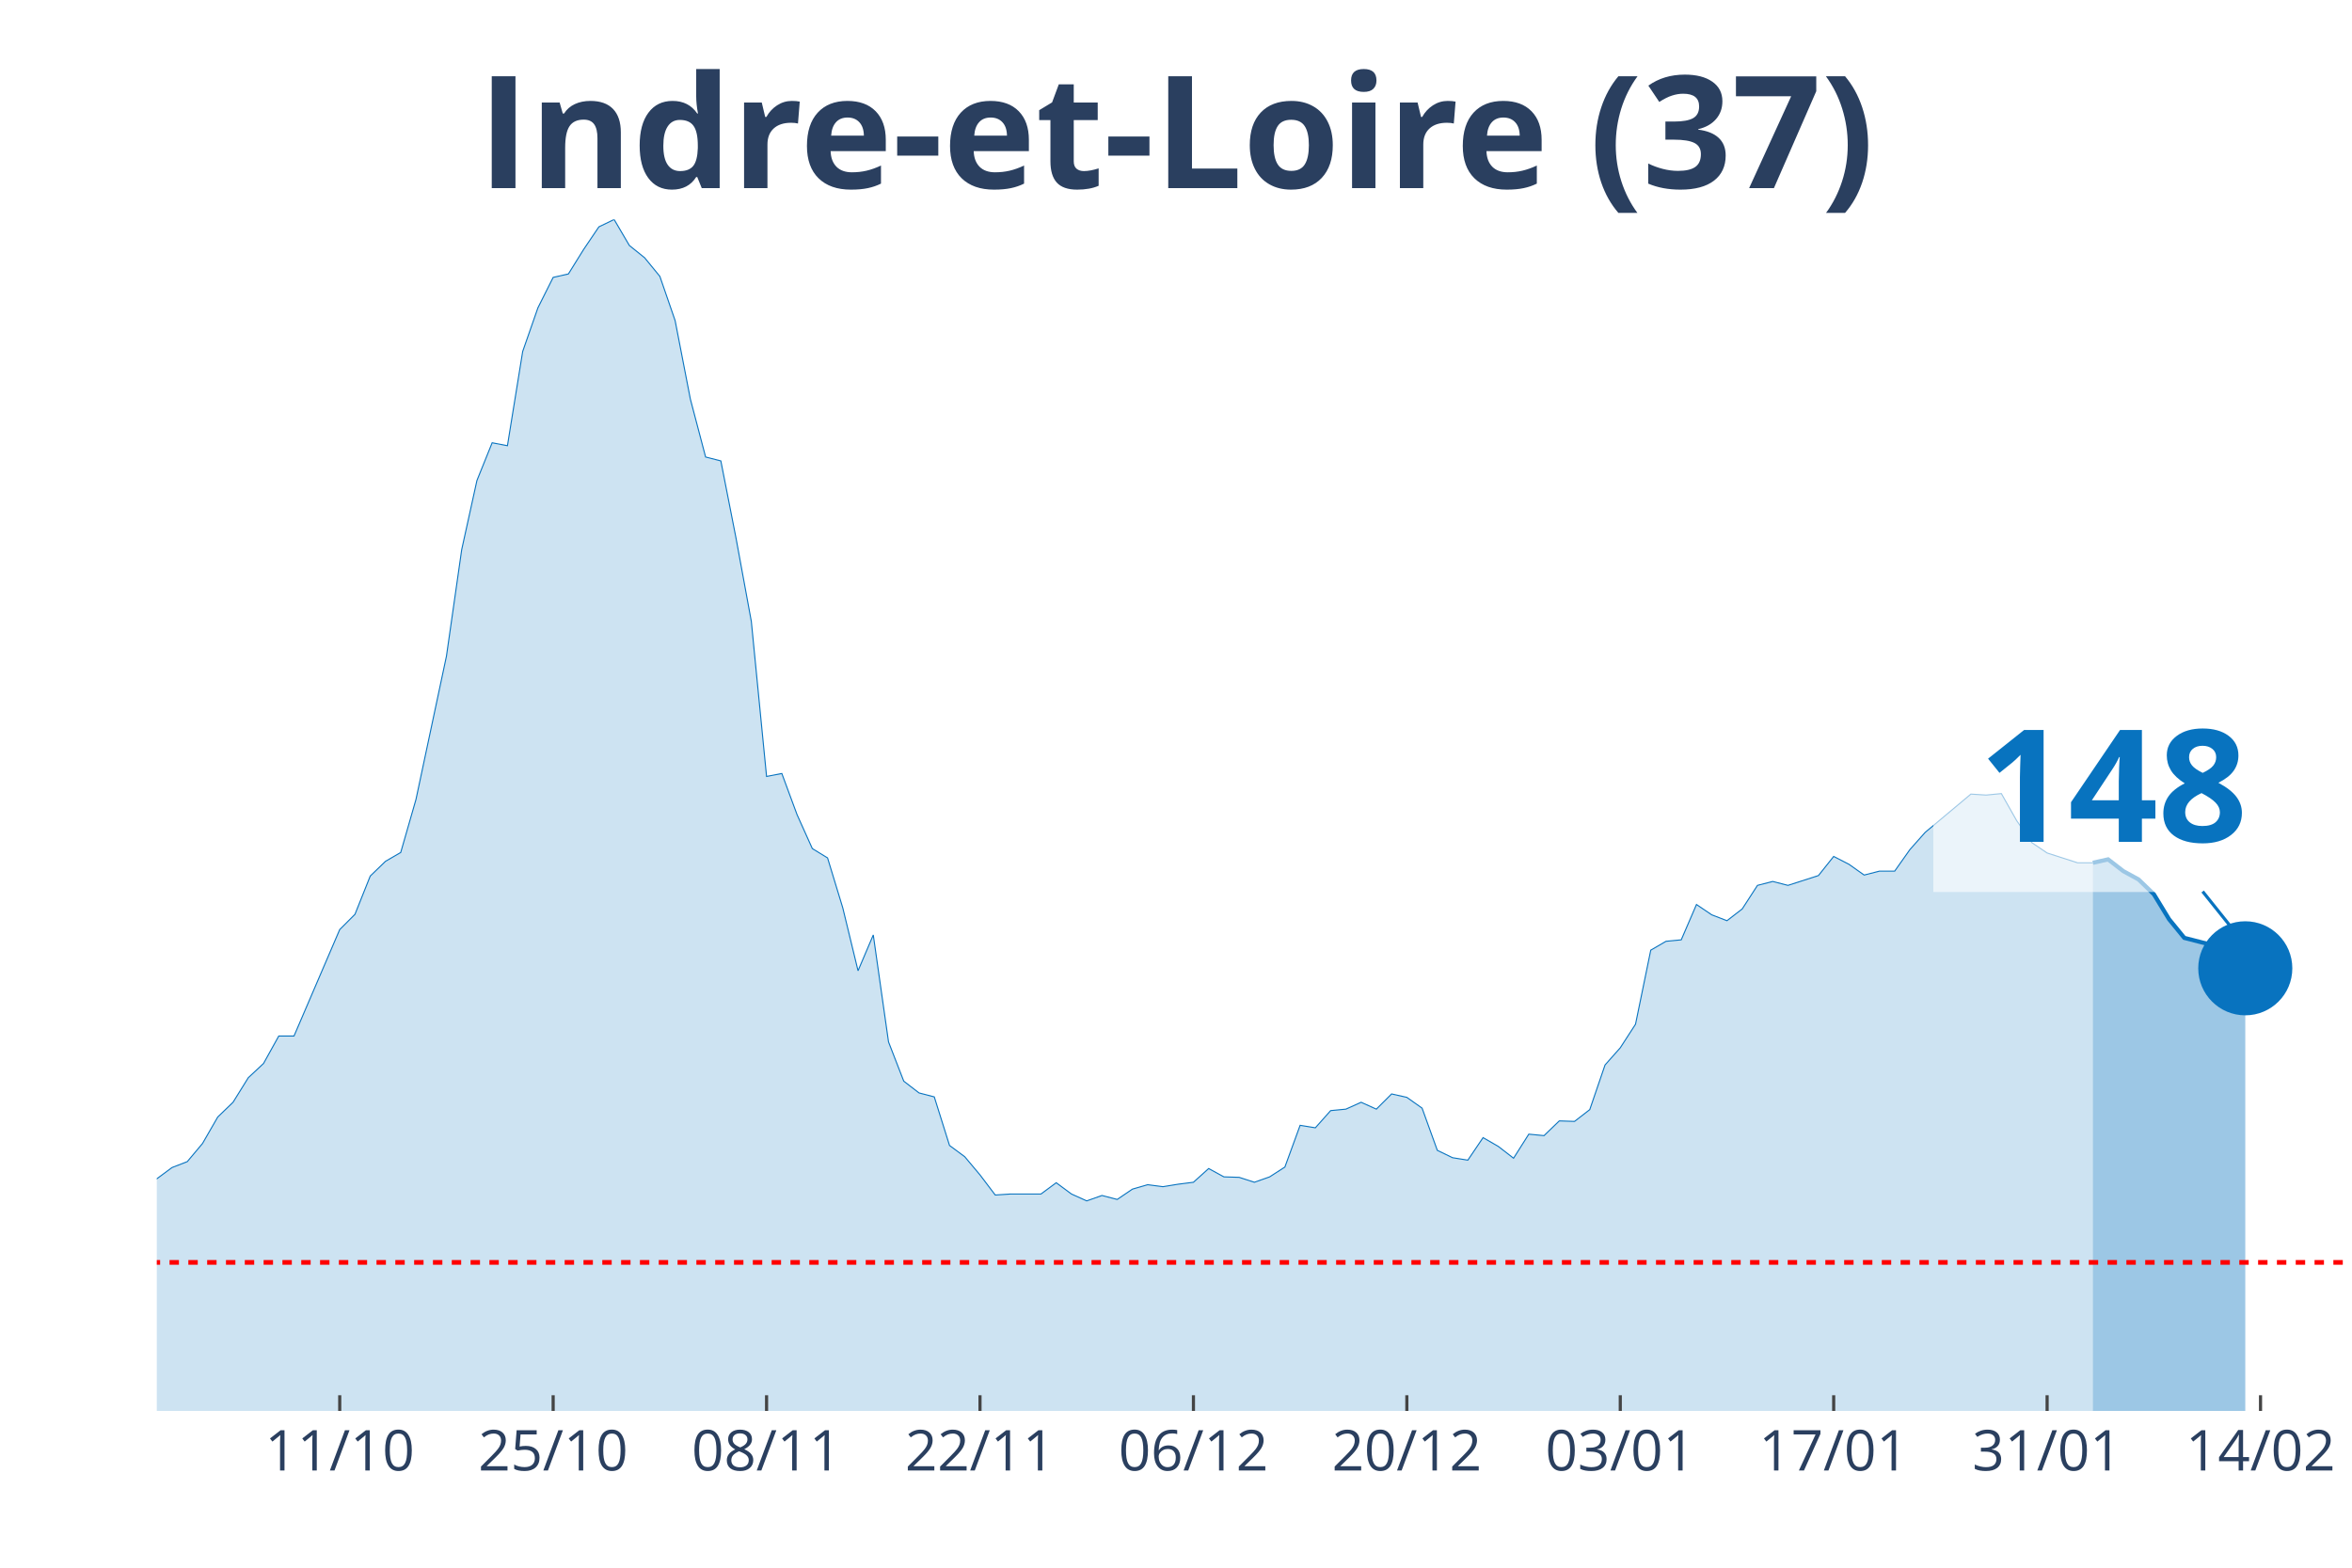
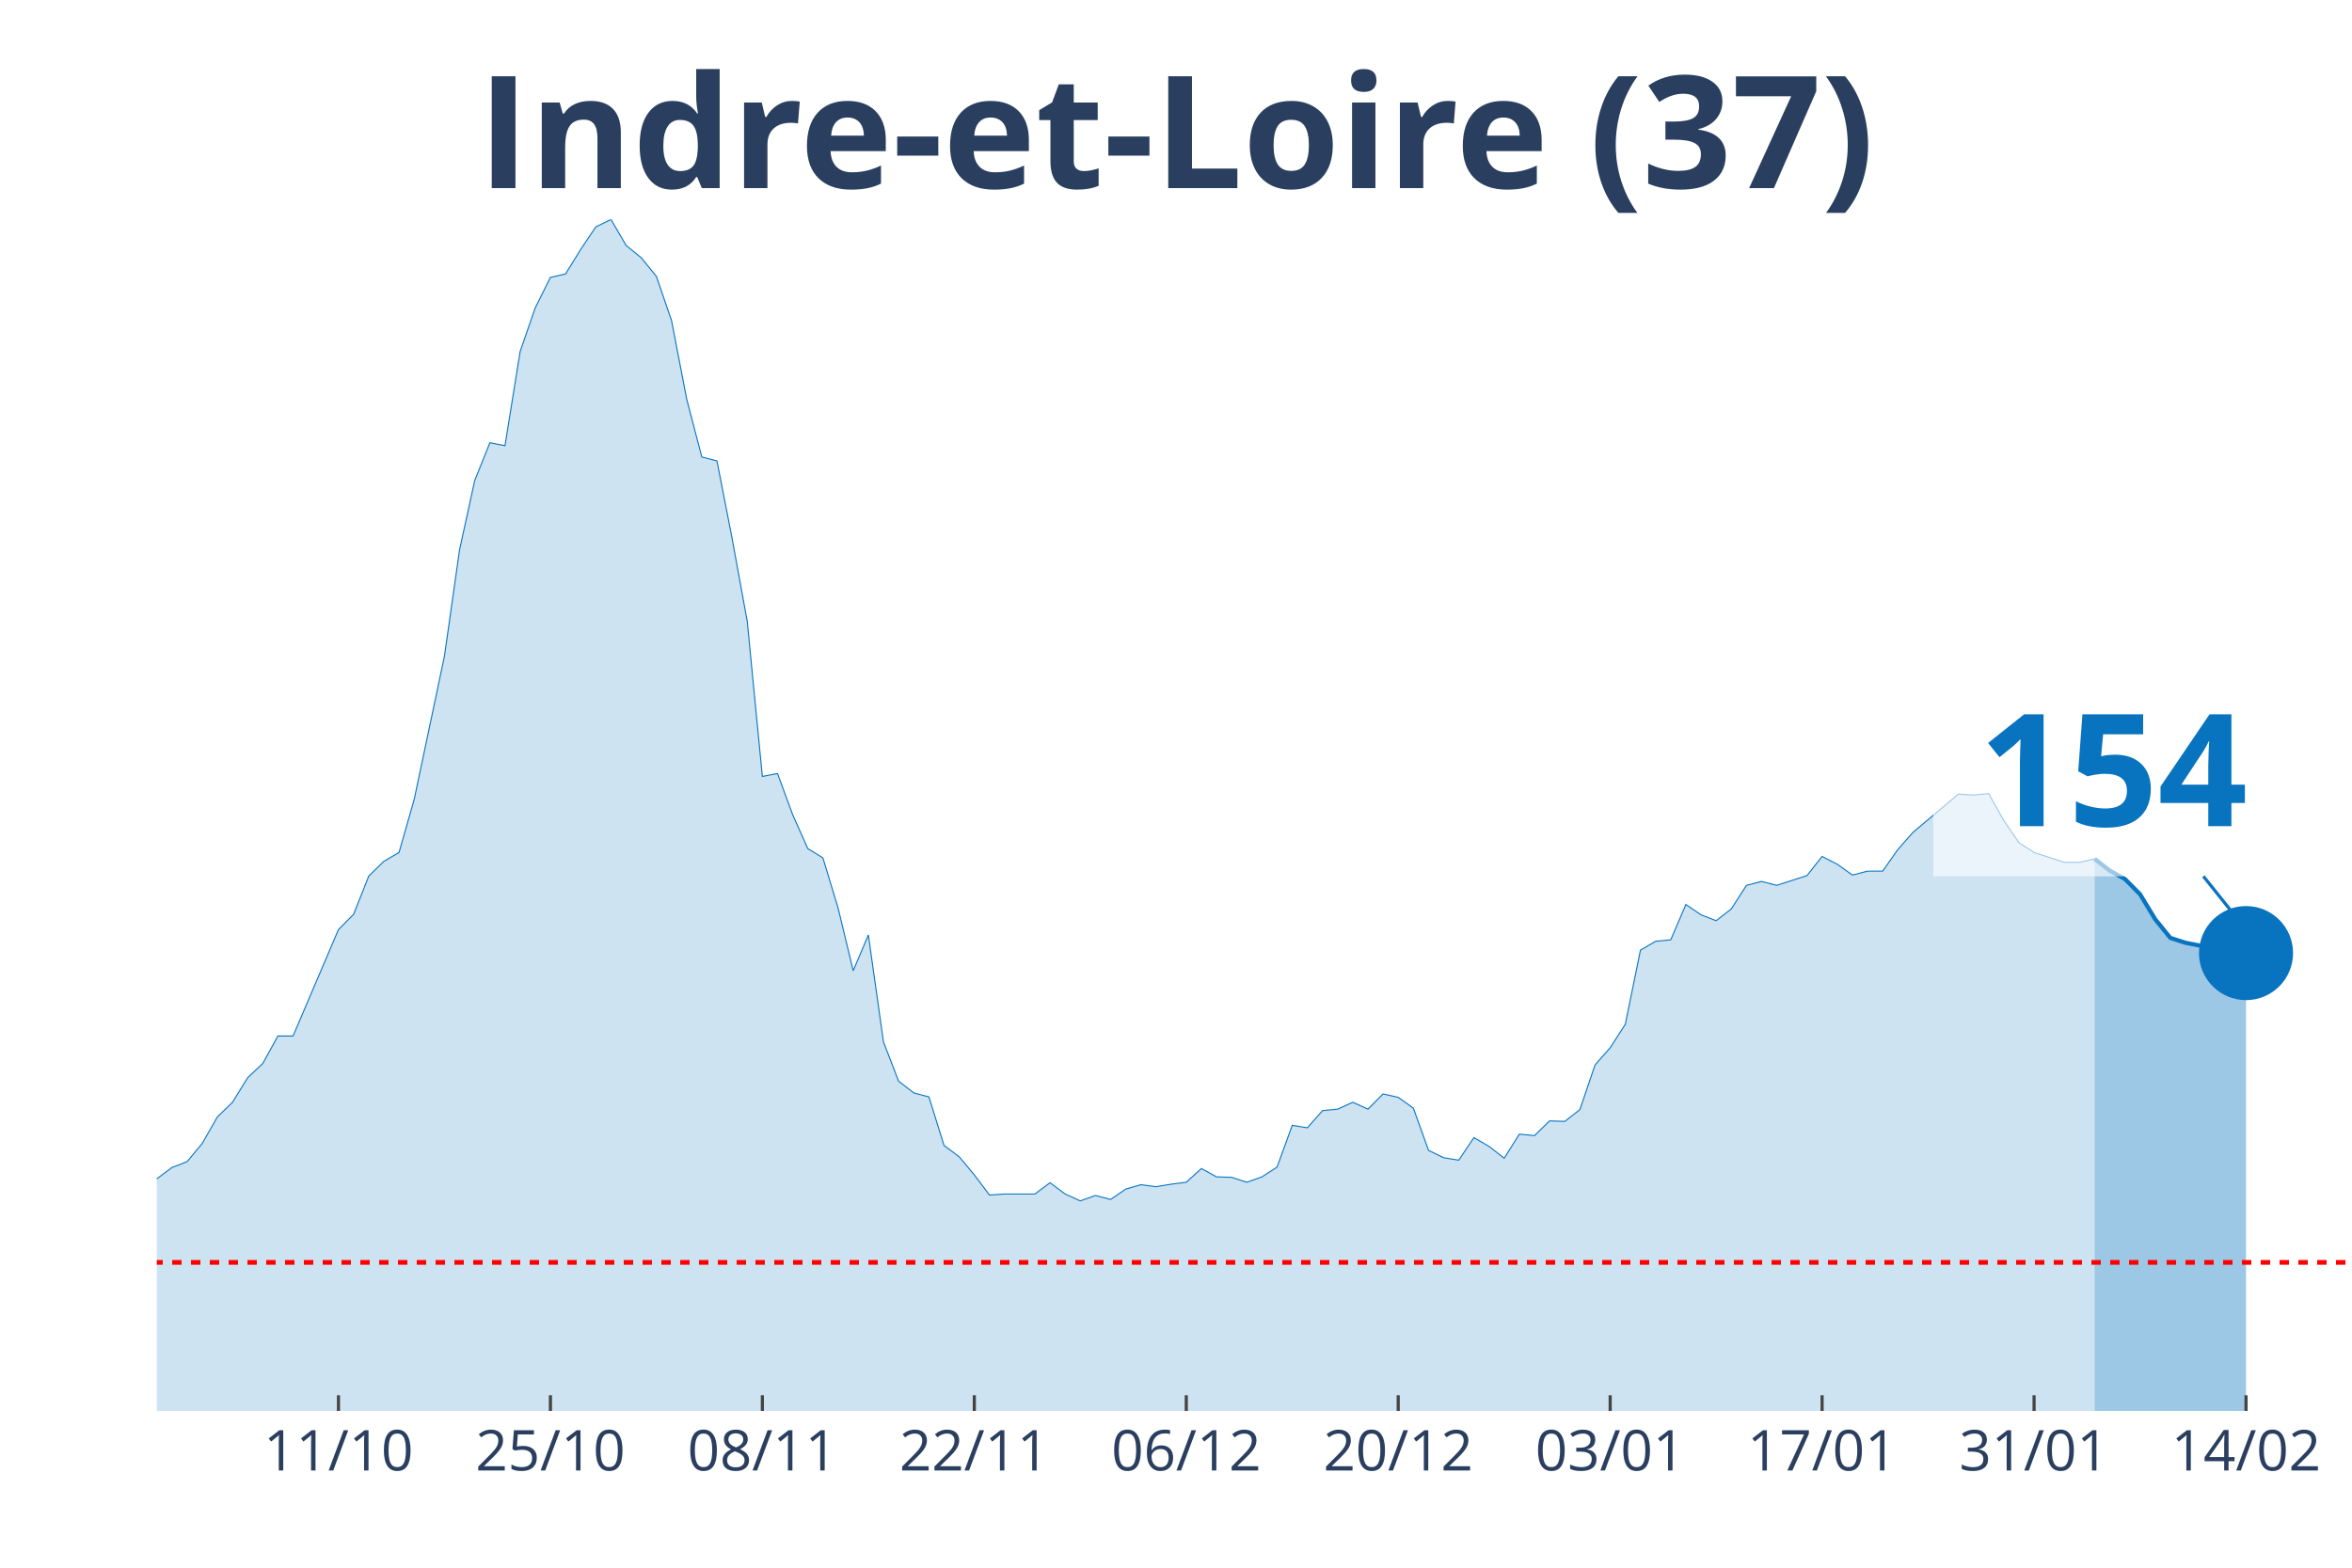
<svg xmlns="http://www.w3.org/2000/svg" class="main-svg" width="1125" height="750" style="" viewBox="0 0 750 500">
  <rect x="0" y="0" width="750" height="500" style="fill: rgb(0, 0, 0); fill-opacity: 0;" />
-   <defs id="defs-fd50b9">
+   <defs id="defs-afeaee">
    <g class="clips">
-       <clipPath id="clipfd50b9xyplot" class="plotclip">
+       <clipPath id="clipafeaeexyplot" class="plotclip">
        <rect width="700" height="380" />
      </clipPath>
-       <clipPath class="axesclip" id="clipfd50b9x">
+       <clipPath class="axesclip" id="clipafeaeex">
        <rect x="50" y="0" width="700" height="500" />
      </clipPath>
-       <clipPath class="axesclip" id="clipfd50b9y">
+       <clipPath class="axesclip" id="clipafeaeey">
        <rect x="0" y="70" width="750" height="380" />
      </clipPath>
-       <clipPath class="axesclip" id="clipfd50b9xy">
+       <clipPath class="axesclip" id="clipafeaeexy">
        <rect x="50" y="70" width="700" height="380" />
      </clipPath>
    </g>
    <g class="gradients" />
  </defs>
  <g class="bglayer">
    <rect class="bg" x="50" y="70" width="700" height="380" style="fill: rgb(0, 0, 0); fill-opacity: 0; stroke-width: 0;" />
  </g>
  <g class="layer-below">
    <g class="imagelayer" />
    <g class="shapelayer" />
  </g>
  <g class="cartesianlayer">
    <g class="subplot xy">
      <g class="layer-subplot">
        <g class="shapelayer" />
        <g class="imagelayer" />
      </g>
      <g class="gridlayer">
        <g class="x">
-           <path class="xgrid crisp" transform="translate(108.33,0)" d="M0,70v380" style="stroke: rgb(255, 255, 255); stroke-opacity: 1; stroke-width: 1px;" />
-           <path class="xgrid crisp" transform="translate(176.39,0)" d="M0,70v380" style="stroke: rgb(255, 255, 255); stroke-opacity: 1; stroke-width: 1px;" />
-           <path class="xgrid crisp" transform="translate(244.44,0)" d="M0,70v380" style="stroke: rgb(255, 255, 255); stroke-opacity: 1; stroke-width: 1px;" />
-           <path class="xgrid crisp" transform="translate(312.5,0)" d="M0,70v380" style="stroke: rgb(255, 255, 255); stroke-opacity: 1; stroke-width: 1px;" />
-           <path class="xgrid crisp" transform="translate(380.56,0)" d="M0,70v380" style="stroke: rgb(255, 255, 255); stroke-opacity: 1; stroke-width: 1px;" />
-           <path class="xgrid crisp" transform="translate(448.61,0)" d="M0,70v380" style="stroke: rgb(255, 255, 255); stroke-opacity: 1; stroke-width: 1px;" />
-           <path class="xgrid crisp" transform="translate(516.67,0)" d="M0,70v380" style="stroke: rgb(255, 255, 255); stroke-opacity: 1; stroke-width: 1px;" />
-           <path class="xgrid crisp" transform="translate(584.72,0)" d="M0,70v380" style="stroke: rgb(255, 255, 255); stroke-opacity: 1; stroke-width: 1px;" />
-           <path class="xgrid crisp" transform="translate(652.78,0)" d="M0,70v380" style="stroke: rgb(255, 255, 255); stroke-opacity: 1; stroke-width: 1px;" />
-           <path class="xgrid crisp" transform="translate(720.83,0)" d="M0,70v380" style="stroke: rgb(255, 255, 255); stroke-opacity: 1; stroke-width: 1px;" />
+           <path class="xgrid crisp" transform="translate(107.93,0)" d="M0,70v380" style="stroke: rgb(255, 255, 255); stroke-opacity: 1; stroke-width: 1px;" />
+           <path class="xgrid crisp" transform="translate(175.52,0)" d="M0,70v380" style="stroke: rgb(255, 255, 255); stroke-opacity: 1; stroke-width: 1px;" />
+           <path class="xgrid crisp" transform="translate(243.1,0)" d="M0,70v380" style="stroke: rgb(255, 255, 255); stroke-opacity: 1; stroke-width: 1px;" />
+           <path class="xgrid crisp" transform="translate(310.69,0)" d="M0,70v380" style="stroke: rgb(255, 255, 255); stroke-opacity: 1; stroke-width: 1px;" />
+           <path class="xgrid crisp" transform="translate(378.28,0)" d="M0,70v380" style="stroke: rgb(255, 255, 255); stroke-opacity: 1; stroke-width: 1px;" />
+           <path class="xgrid crisp" transform="translate(445.86,0)" d="M0,70v380" style="stroke: rgb(255, 255, 255); stroke-opacity: 1; stroke-width: 1px;" />
+           <path class="xgrid crisp" transform="translate(513.45,0)" d="M0,70v380" style="stroke: rgb(255, 255, 255); stroke-opacity: 1; stroke-width: 1px;" />
+           <path class="xgrid crisp" transform="translate(581.03,0)" d="M0,70v380" style="stroke: rgb(255, 255, 255); stroke-opacity: 1; stroke-width: 1px;" />
+           <path class="xgrid crisp" transform="translate(648.62,0)" d="M0,70v380" style="stroke: rgb(255, 255, 255); stroke-opacity: 1; stroke-width: 1px;" />
+           <path class="xgrid crisp" transform="translate(716.21,0)" d="M0,70v380" style="stroke: rgb(255, 255, 255); stroke-opacity: 1; stroke-width: 1px;" />
        </g>
        <g class="y" />
      </g>
      <g class="zerolinelayer" />
      <path class="xlines-below" />
      <path class="ylines-below" />
      <g class="overlines-below" />
      <g class="xaxislayer-below" />
      <g class="yaxislayer-below" />
      <g class="overaxes-below" />
-       <g class="plot" transform="translate(50, 70)" clip-path="url('#clipfd50b9xyplot')">
+       <g class="plot" transform="translate(50, 70)" clip-path="url('#clipafeaeexyplot')">
        <g class="scatterlayer mlayer">
-           <g class="trace scatter tracead3fe5" style="stroke-miterlimit: 2;">
+           <g class="trace scatter tracee7c839" style="stroke-miterlimit: 2;">
            <g class="fills">
              <g>
-                 <path class="js-fill" d="M617.36,380L-661.11,380L-661.11,373.27L-636.81,372.8L-631.94,374.05L-583.33,378.75L-578.47,378.43L-354.86,376.24L-350,374.37L-325.69,370.77L-320.83,369.51L-267.36,372.8L-262.5,372.8L-252.78,372.96L-247.92,370.77L-228.47,365.91L-223.61,362L-218.75,357.93L-213.89,358.25L-209.03,354.33L-204.17,354.8L-194.44,352.77L-189.58,353.39L-184.72,353.71L-179.86,349.64L-175,351.05L-170.14,348.54L-150.69,344L-145.83,341.66L-131.25,335.55L-126.39,335.4L-121.53,332.58L-116.67,327.1L-97.22,314.42L-92.36,313.95L-87.5,304.09L-82.64,302.22L-72.92,291.26L-68.06,291.57L-58.33,292.2L-53.47,290.63L-48.61,289.54L-43.75,295.02L-38.89,303.31L-34.03,305.5L-29.17,308.95L-24.31,309.88L-14.58,318.34L-9.72,317.71L0,305.97L4.86,302.37L9.72,300.49L14.58,294.7L19.44,286.25L24.31,281.56L29.17,273.73L34.03,269.19L38.89,260.43L43.75,260.43L58.33,226.47L63.19,221.61L68.06,209.41L72.92,204.71L77.78,201.89L82.64,184.99L92.36,139.29L97.22,105.33L102.08,83.26L106.94,71.21L111.81,72.15L116.67,42.1L121.53,28.17L126.39,18.47L131.25,17.37L136.11,9.55L140.97,2.35L145.83,0L150.69,8.29L155.56,12.21L160.42,18.15L165.28,32.24L170.14,57.28L175,75.75L179.86,77L184.72,101.73L189.58,128.18L194.44,177.64L199.31,176.7L204.17,189.84L209.03,200.64L213.89,203.62L218.75,219.58L223.61,239.61L228.47,228.19L233.33,262.31L238.19,274.83L243.06,278.58L247.92,279.84L252.78,295.33L257.64,298.93L262.5,304.72L267.36,311.14L272.22,310.82L281.94,310.82L286.81,307.22L291.67,310.82L296.53,313.01L301.39,311.29L306.25,312.55L311.11,309.26L315.97,307.85L320.83,308.48L325.69,307.69L330.56,307.07L335.42,302.69L340.28,305.35L345.14,305.5L350,307.07L354.86,305.35L359.72,302.22L364.58,288.91L369.44,289.7L374.31,284.22L379.17,283.75L384.03,281.56L388.89,283.75L393.75,278.9L398.61,279.99L403.47,283.43L408.33,296.89L413.19,299.24L418.06,300.02L422.92,292.83L427.78,295.64L432.64,299.4L437.5,291.73L442.36,292.2L447.22,287.5L452.08,287.66L456.94,283.9L461.81,269.66L466.67,264.18L471.53,256.67L476.39,233.04L481.25,230.22L486.11,229.75L490.97,218.48L495.83,221.77L500.69,223.65L505.56,219.89L510.42,212.38L515.28,211.13L520.14,212.38L529.86,209.25L534.72,203.15L539.58,205.65L544.44,209.09L549.31,207.84L554.17,207.84L559.03,200.96L563.89,195.48L578.47,183.27L583.33,183.58L588.19,183.11L593.06,191.72L597.92,198.76L602.78,202.05L612.5,205.18L617.36,205.18" style="fill: rgb(8, 115, 191); fill-opacity: 0.2; stroke-width: 0;" />
+                 <path class="js-fill" d="M617.93,380L-656.55,380L-656.55,373.27L-632.41,372.8L-627.59,374.05L-579.31,378.75L-574.48,378.43L-352.41,376.24L-347.59,374.37L-323.45,370.77L-318.62,369.51L-270.34,373.27L-265.52,372.8L-246.21,370.77L-241.38,369.67L-236.55,366.07L-231.72,366.54L-226.9,365.91L-222.07,362L-217.24,357.93L-212.41,358.25L-207.59,354.33L-202.76,354.8L-193.1,352.77L-188.28,353.39L-183.45,353.71L-178.62,349.64L-173.79,351.05L-168.97,348.54L-149.66,344L-144.83,341.66L-130.34,335.55L-125.52,335.4L-120.69,332.58L-115.86,327.1L-96.55,314.42L-91.72,313.95L-86.9,304.09L-82.07,302.22L-72.41,291.26L-67.59,291.57L-57.93,292.2L-53.1,290.63L-48.28,289.54L-43.45,295.02L-38.62,303.31L-33.79,305.5L-28.97,308.95L-24.14,309.88L-14.48,318.34L-9.66,317.71L0,305.97L4.83,302.37L9.66,300.49L14.48,294.7L19.31,286.25L24.14,281.56L28.97,273.73L33.79,269.19L38.62,260.43L43.45,260.43L57.93,226.47L62.76,221.61L67.59,209.41L72.41,204.71L77.24,201.89L82.07,184.99L91.72,139.29L96.55,105.33L101.38,83.26L106.21,71.21L111.03,72.15L115.86,42.1L120.69,28.17L125.52,18.47L130.34,17.37L135.17,9.55L140,2.35L144.83,0L149.66,8.29L154.48,12.21L159.31,18.15L164.14,32.24L168.97,57.28L173.79,75.75L178.62,77L183.45,101.73L188.28,128.18L193.1,177.64L197.93,176.7L202.76,189.84L207.59,200.64L212.41,203.62L217.24,219.58L222.07,239.61L226.9,228.19L231.72,262.31L236.55,274.83L241.38,278.58L246.21,279.84L251.03,295.33L255.86,298.93L260.69,304.72L265.52,311.14L270.34,310.82L280,310.82L284.83,307.22L289.66,310.82L294.48,313.01L299.31,311.29L304.14,312.55L308.97,309.26L313.79,307.85L318.62,308.48L323.45,307.69L328.28,307.07L333.1,302.69L337.93,305.35L342.76,305.5L347.59,307.07L352.41,305.35L357.24,302.22L362.07,288.91L366.9,289.7L371.72,284.22L376.55,283.75L381.38,281.56L386.21,283.75L391.03,278.9L395.86,279.99L400.69,283.43L405.52,296.89L410.34,299.24L415.17,300.02L420,292.83L424.83,295.64L429.66,299.4L434.48,291.73L439.31,292.2L444.14,287.5L448.97,287.66L453.79,283.9L458.62,269.66L463.45,264.18L468.28,256.67L473.1,233.04L477.93,230.22L482.76,229.75L487.59,218.48L492.41,221.77L497.24,223.65L502.07,219.89L506.9,212.38L511.72,211.13L516.55,212.38L526.21,209.25L531.03,203.15L535.86,205.65L540.69,209.09L545.52,207.84L550.34,207.84L555.17,200.96L560,195.48L574.48,183.27L579.31,183.58L584.14,183.11L588.97,191.72L593.79,198.76L598.62,201.89L608.28,205.02L613.1,205.02L617.93,203.93" style="fill: rgb(8, 115, 191); fill-opacity: 0.2; stroke-width: 0;" />
              </g>
            </g>
            <g class="errorbars" />
            <g class="lines">
-               <path class="js-line" d="M-661.11,373.27L-636.81,372.8L-631.94,374.05L-583.33,378.75L-578.47,378.43L-354.86,376.24L-350,374.37L-325.69,370.77L-320.83,369.51L-267.36,372.8L-262.5,372.8L-252.78,372.96L-247.92,370.77L-228.47,365.91L-223.61,362L-218.75,357.93L-213.89,358.25L-209.03,354.33L-204.17,354.8L-194.44,352.77L-189.58,353.39L-184.72,353.71L-179.86,349.64L-175,351.05L-170.14,348.54L-150.69,344L-145.83,341.66L-131.25,335.55L-126.39,335.4L-121.53,332.58L-116.67,327.1L-97.22,314.42L-92.36,313.95L-87.5,304.09L-82.64,302.22L-72.92,291.26L-68.06,291.57L-58.33,292.2L-53.47,290.63L-48.61,289.54L-43.75,295.02L-38.89,303.31L-34.03,305.5L-29.17,308.95L-24.31,309.88L-14.58,318.34L-9.72,317.71L0,305.97L4.86,302.37L9.72,300.49L14.58,294.7L19.44,286.25L24.31,281.56L29.17,273.73L34.03,269.19L38.89,260.43L43.75,260.43L58.33,226.47L63.19,221.61L68.06,209.41L72.92,204.71L77.78,201.89L82.64,184.99L92.36,139.29L97.22,105.33L102.08,83.26L106.94,71.21L111.81,72.15L116.67,42.1L121.53,28.17L126.39,18.47L131.25,17.37L136.11,9.55L140.97,2.35L145.83,0L150.69,8.29L155.56,12.21L160.42,18.15L165.28,32.24L170.14,57.28L175,75.75L179.86,77L184.72,101.73L189.58,128.18L194.44,177.64L199.31,176.7L204.17,189.84L209.03,200.64L213.89,203.62L218.75,219.58L223.61,239.61L228.47,228.19L233.33,262.31L238.19,274.83L243.06,278.58L247.92,279.84L252.78,295.33L257.64,298.93L262.5,304.72L267.36,311.14L272.22,310.82L281.94,310.82L286.81,307.22L291.67,310.82L296.53,313.01L301.39,311.29L306.25,312.55L311.11,309.26L315.97,307.85L320.83,308.48L325.69,307.69L330.56,307.07L335.42,302.69L340.28,305.35L345.14,305.5L350,307.07L354.86,305.35L359.72,302.22L364.58,288.91L369.44,289.7L374.31,284.22L379.17,283.75L384.03,281.56L388.89,283.75L393.75,278.9L398.61,279.99L403.47,283.43L408.33,296.89L413.19,299.24L418.06,300.02L422.92,292.83L427.78,295.64L432.64,299.4L437.5,291.73L442.36,292.2L447.22,287.5L452.08,287.66L456.94,283.9L461.81,269.66L466.67,264.18L471.53,256.67L476.39,233.04L481.25,230.22L486.11,229.75L490.97,218.48L495.83,221.77L500.69,223.65L505.56,219.89L510.42,212.38L515.28,211.13L520.14,212.38L529.86,209.25L534.72,203.15L539.58,205.65L544.44,209.09L549.31,207.84L554.17,207.84L559.03,200.96L563.89,195.48L578.47,183.27L583.33,183.58L588.19,183.11L593.06,191.72L597.92,198.76L602.78,202.05L612.5,205.18L617.36,205.18" style="vector-effect: non-scaling-stroke; fill: none; stroke: rgb(8, 115, 191); stroke-opacity: 1; stroke-width: 0.5px; opacity: 1;" />
+               <path class="js-line" d="M-656.55,373.27L-632.41,372.8L-627.59,374.05L-579.31,378.75L-574.48,378.43L-352.41,376.24L-347.59,374.37L-323.45,370.77L-318.62,369.51L-270.34,373.27L-265.52,372.8L-246.21,370.77L-241.38,369.67L-236.55,366.07L-231.72,366.54L-226.9,365.91L-222.07,362L-217.24,357.93L-212.41,358.25L-207.59,354.33L-202.76,354.8L-193.1,352.77L-188.28,353.39L-183.45,353.71L-178.62,349.64L-173.79,351.05L-168.97,348.54L-149.66,344L-144.83,341.66L-130.34,335.55L-125.52,335.4L-120.69,332.58L-115.86,327.1L-96.55,314.42L-91.72,313.95L-86.9,304.09L-82.07,302.22L-72.41,291.26L-67.59,291.57L-57.93,292.2L-53.1,290.63L-48.28,289.54L-43.45,295.02L-38.62,303.31L-33.79,305.5L-28.97,308.95L-24.14,309.88L-14.48,318.34L-9.66,317.71L0,305.97L4.83,302.37L9.66,300.49L14.48,294.7L19.31,286.25L24.14,281.56L28.97,273.73L33.79,269.19L38.62,260.43L43.45,260.43L57.93,226.47L62.76,221.61L67.59,209.41L72.41,204.71L77.24,201.89L82.07,184.99L91.72,139.29L96.55,105.33L101.38,83.26L106.21,71.21L111.03,72.15L115.86,42.1L120.69,28.17L125.52,18.47L130.34,17.37L135.17,9.55L140,2.35L144.83,0L149.66,8.29L154.48,12.21L159.31,18.15L164.14,32.24L168.97,57.28L173.79,75.75L178.62,77L183.45,101.73L188.28,128.18L193.1,177.64L197.93,176.7L202.76,189.84L207.59,200.64L212.41,203.62L217.24,219.58L222.07,239.61L226.9,228.19L231.72,262.31L236.55,274.83L241.38,278.58L246.21,279.84L251.03,295.33L255.86,298.93L260.69,304.72L265.52,311.14L270.34,310.82L280,310.82L284.83,307.22L289.66,310.82L294.48,313.01L299.31,311.29L304.14,312.55L308.97,309.26L313.79,307.85L318.62,308.48L323.45,307.69L328.28,307.07L333.1,302.69L337.93,305.35L342.76,305.5L347.59,307.07L352.41,305.35L357.24,302.22L362.07,288.91L366.9,289.7L371.72,284.22L376.55,283.75L381.38,281.56L386.21,283.75L391.03,278.9L395.86,279.99L400.69,283.43L405.52,296.89L410.34,299.24L415.17,300.02L420,292.83L424.83,295.64L429.66,299.4L434.48,291.73L439.31,292.2L444.14,287.5L448.97,287.66L453.79,283.9L458.62,269.66L463.45,264.18L468.28,256.67L473.1,233.04L477.93,230.22L482.76,229.75L487.59,218.48L492.41,221.77L497.24,223.65L502.07,219.89L506.9,212.38L511.72,211.13L516.55,212.38L526.21,209.25L531.03,203.15L535.86,205.65L540.69,209.09L545.52,207.84L550.34,207.84L555.17,200.96L560,195.48L574.48,183.27L579.31,183.58L584.14,183.11L588.97,191.72L593.79,198.76L598.62,201.89L608.28,205.02L613.1,205.02L617.93,203.93" style="vector-effect: non-scaling-stroke; fill: none; stroke: rgb(8, 115, 191); stroke-opacity: 1; stroke-width: 0.5px; opacity: 1;" />
            </g>
            <g class="points" />
            <g class="text" />
          </g>
-           <g class="trace scatter trace1595c4" style="stroke-miterlimit: 2;">
+           <g class="trace scatter trace2269b2" style="stroke-miterlimit: 2;">
            <g class="fills">
              <g>
-                 <path class="js-fill" d="M665.97,380L617.36,380L617.36,205.18L622.22,204.09L627.08,207.84L631.94,210.5L636.81,215.2L641.67,223.18L646.53,229.13L656.25,231.63L661.11,235.86L665.97,238.83" style="fill: rgb(8, 115, 191); fill-opacity: 0.4; stroke-width: 0;" />
+                 <path class="js-fill" d="M666.21,380L617.93,380L617.93,203.93L622.76,207.69L627.59,210.35L632.41,215.2L637.24,223.18L642.07,229.13L646.9,230.69L651.72,231.63L656.55,235.86L661.38,238.83L666.21,233.98" style="fill: rgb(8, 115, 191); fill-opacity: 0.4; stroke-width: 0;" />
              </g>
            </g>
            <g class="errorbars" />
            <g class="lines">
-               <path class="js-line" d="M617.36,205.18L622.22,204.09L627.08,207.84L631.94,210.5L636.81,215.2L641.67,223.18L646.53,229.13L656.25,231.63L661.11,235.86L665.97,238.83" style="vector-effect: non-scaling-stroke; fill: none; stroke: rgb(8, 115, 191); stroke-opacity: 1; stroke-width: 2px; opacity: 1;" />
+               <path class="js-line" d="M617.93,203.93L622.76,207.69L627.59,210.35L632.41,215.2L637.24,223.18L642.07,229.13L646.9,230.69L651.72,231.63L656.55,235.86L661.38,238.83L666.21,233.98" style="vector-effect: non-scaling-stroke; fill: none; stroke: rgb(8, 115, 191); stroke-opacity: 1; stroke-width: 2px; opacity: 1;" />
            </g>
            <g class="points" />
            <g class="text" />
          </g>
-           <g class="trace scatter trace3ac886" style="stroke-miterlimit: 2; opacity: 1;">
+           <g class="trace scatter tracefa05f1" style="stroke-miterlimit: 2; opacity: 1;">
            <g class="fills" />
            <g class="errorbars" />
            <g class="lines" />
            <g class="points">
-               <path class="point" transform="translate(665.97,238.83)" d="M15,0A15,15 0 1,1 0,-15A15,15 0 0,1 15,0Z" style="opacity: 1; stroke-width: 0px; fill: rgb(8, 115, 191); fill-opacity: 1;" />
+               <path class="point" transform="translate(666.21,233.98)" d="M15,0A15,15 0 1,1 0,-15A15,15 0 0,1 15,0Z" style="opacity: 1; stroke-width: 0px; fill: rgb(8, 115, 191); fill-opacity: 1;" />
            </g>
            <g class="text" />
          </g>
        </g>
      </g>
      <g class="overplot" />
      <path class="xlines-above crisp" style="fill: none; stroke-width: 1px; stroke: rgb(0, 0, 0); stroke-opacity: 0;" d="" />
      <path class="ylines-above crisp" style="fill: none;" d="M0,0" />
      <g class="overlines-above" />
      <g class="xaxislayer-above">
-         <path class="xtick ticks crisp" d="M0,450v-5" transform="translate(108.33,0)" style="stroke: rgb(68, 68, 68); stroke-opacity: 1; stroke-width: 1px;" />
-         <path class="xtick ticks crisp" d="M0,450v-5" transform="translate(176.39,0)" style="stroke: rgb(68, 68, 68); stroke-opacity: 1; stroke-width: 1px;" />
-         <path class="xtick ticks crisp" d="M0,450v-5" transform="translate(244.44,0)" style="stroke: rgb(68, 68, 68); stroke-opacity: 1; stroke-width: 1px;" />
-         <path class="xtick ticks crisp" d="M0,450v-5" transform="translate(312.5,0)" style="stroke: rgb(68, 68, 68); stroke-opacity: 1; stroke-width: 1px;" />
-         <path class="xtick ticks crisp" d="M0,450v-5" transform="translate(380.56,0)" style="stroke: rgb(68, 68, 68); stroke-opacity: 1; stroke-width: 1px;" />
-         <path class="xtick ticks crisp" d="M0,450v-5" transform="translate(448.61,0)" style="stroke: rgb(68, 68, 68); stroke-opacity: 1; stroke-width: 1px;" />
-         <path class="xtick ticks crisp" d="M0,450v-5" transform="translate(516.67,0)" style="stroke: rgb(68, 68, 68); stroke-opacity: 1; stroke-width: 1px;" />
-         <path class="xtick ticks crisp" d="M0,450v-5" transform="translate(584.72,0)" style="stroke: rgb(68, 68, 68); stroke-opacity: 1; stroke-width: 1px;" />
-         <path class="xtick ticks crisp" d="M0,450v-5" transform="translate(652.78,0)" style="stroke: rgb(68, 68, 68); stroke-opacity: 1; stroke-width: 1px;" />
-         <path class="xtick ticks crisp" d="M0,450v-5" transform="translate(720.83,0)" style="stroke: rgb(68, 68, 68); stroke-opacity: 1; stroke-width: 1px;" />
+         <path class="xtick ticks crisp" d="M0,450v-5" transform="translate(107.93,0)" style="stroke: rgb(68, 68, 68); stroke-opacity: 1; stroke-width: 1px;" />
+         <path class="xtick ticks crisp" d="M0,450v-5" transform="translate(175.52,0)" style="stroke: rgb(68, 68, 68); stroke-opacity: 1; stroke-width: 1px;" />
+         <path class="xtick ticks crisp" d="M0,450v-5" transform="translate(243.1,0)" style="stroke: rgb(68, 68, 68); stroke-opacity: 1; stroke-width: 1px;" />
+         <path class="xtick ticks crisp" d="M0,450v-5" transform="translate(310.69,0)" style="stroke: rgb(68, 68, 68); stroke-opacity: 1; stroke-width: 1px;" />
+         <path class="xtick ticks crisp" d="M0,450v-5" transform="translate(378.28,0)" style="stroke: rgb(68, 68, 68); stroke-opacity: 1; stroke-width: 1px;" />
+         <path class="xtick ticks crisp" d="M0,450v-5" transform="translate(445.86,0)" style="stroke: rgb(68, 68, 68); stroke-opacity: 1; stroke-width: 1px;" />
+         <path class="xtick ticks crisp" d="M0,450v-5" transform="translate(513.45,0)" style="stroke: rgb(68, 68, 68); stroke-opacity: 1; stroke-width: 1px;" />
+         <path class="xtick ticks crisp" d="M0,450v-5" transform="translate(581.03,0)" style="stroke: rgb(68, 68, 68); stroke-opacity: 1; stroke-width: 1px;" />
+         <path class="xtick ticks crisp" d="M0,450v-5" transform="translate(648.62,0)" style="stroke: rgb(68, 68, 68); stroke-opacity: 1; stroke-width: 1px;" />
+         <path class="xtick ticks crisp" d="M0,450v-5" transform="translate(716.21,0)" style="stroke: rgb(68, 68, 68); stroke-opacity: 1; stroke-width: 1px;" />
        <g class="xtick">
-           <text text-anchor="middle" x="0" y="469" transform="translate(108.33,0)" style="font-family: 'Open Sans', verdana, arial, sans-serif; font-size: 18px; fill: rgb(42, 63, 95); fill-opacity: 1; white-space: pre;">11/10</text>
+           <text text-anchor="middle" x="0" y="469" transform="translate(107.93,0)" style="font-family: 'Open Sans', verdana, arial, sans-serif; font-size: 18px; fill: rgb(42, 63, 95); fill-opacity: 1; white-space: pre;">11/10</text>
        </g>
        <g class="xtick">
-           <text text-anchor="middle" x="0" y="469" transform="translate(176.39,0)" style="font-family: 'Open Sans', verdana, arial, sans-serif; font-size: 18px; fill: rgb(42, 63, 95); fill-opacity: 1; white-space: pre;">25/10</text>
+           <text text-anchor="middle" x="0" y="469" transform="translate(175.52,0)" style="font-family: 'Open Sans', verdana, arial, sans-serif; font-size: 18px; fill: rgb(42, 63, 95); fill-opacity: 1; white-space: pre;">25/10</text>
        </g>
        <g class="xtick">
-           <text text-anchor="middle" x="0" y="469" transform="translate(244.44,0)" style="font-family: 'Open Sans', verdana, arial, sans-serif; font-size: 18px; fill: rgb(42, 63, 95); fill-opacity: 1; white-space: pre;">08/11</text>
+           <text text-anchor="middle" x="0" y="469" transform="translate(243.1,0)" style="font-family: 'Open Sans', verdana, arial, sans-serif; font-size: 18px; fill: rgb(42, 63, 95); fill-opacity: 1; white-space: pre;">08/11</text>
        </g>
        <g class="xtick">
-           <text text-anchor="middle" x="0" y="469" transform="translate(312.5,0)" style="font-family: 'Open Sans', verdana, arial, sans-serif; font-size: 18px; fill: rgb(42, 63, 95); fill-opacity: 1; white-space: pre;">22/11</text>
+           <text text-anchor="middle" x="0" y="469" transform="translate(310.69,0)" style="font-family: 'Open Sans', verdana, arial, sans-serif; font-size: 18px; fill: rgb(42, 63, 95); fill-opacity: 1; white-space: pre;">22/11</text>
        </g>
        <g class="xtick">
-           <text text-anchor="middle" x="0" y="469" transform="translate(380.56,0)" style="font-family: 'Open Sans', verdana, arial, sans-serif; font-size: 18px; fill: rgb(42, 63, 95); fill-opacity: 1; white-space: pre;">06/12</text>
+           <text text-anchor="middle" x="0" y="469" transform="translate(378.28,0)" style="font-family: 'Open Sans', verdana, arial, sans-serif; font-size: 18px; fill: rgb(42, 63, 95); fill-opacity: 1; white-space: pre;">06/12</text>
        </g>
        <g class="xtick">
-           <text text-anchor="middle" x="0" y="469" transform="translate(448.61,0)" style="font-family: 'Open Sans', verdana, arial, sans-serif; font-size: 18px; fill: rgb(42, 63, 95); fill-opacity: 1; white-space: pre;">20/12</text>
+           <text text-anchor="middle" x="0" y="469" transform="translate(445.86,0)" style="font-family: 'Open Sans', verdana, arial, sans-serif; font-size: 18px; fill: rgb(42, 63, 95); fill-opacity: 1; white-space: pre;">20/12</text>
        </g>
        <g class="xtick">
-           <text text-anchor="middle" x="0" y="469" transform="translate(516.67,0)" style="font-family: 'Open Sans', verdana, arial, sans-serif; font-size: 18px; fill: rgb(42, 63, 95); fill-opacity: 1; white-space: pre;">03/01</text>
+           <text text-anchor="middle" x="0" y="469" transform="translate(513.45,0)" style="font-family: 'Open Sans', verdana, arial, sans-serif; font-size: 18px; fill: rgb(42, 63, 95); fill-opacity: 1; white-space: pre;">03/01</text>
        </g>
        <g class="xtick">
-           <text text-anchor="middle" x="0" y="469" transform="translate(584.72,0)" style="font-family: 'Open Sans', verdana, arial, sans-serif; font-size: 18px; fill: rgb(42, 63, 95); fill-opacity: 1; white-space: pre;">17/01</text>
+           <text text-anchor="middle" x="0" y="469" transform="translate(581.03,0)" style="font-family: 'Open Sans', verdana, arial, sans-serif; font-size: 18px; fill: rgb(42, 63, 95); fill-opacity: 1; white-space: pre;">17/01</text>
        </g>
        <g class="xtick">
-           <text text-anchor="middle" x="0" y="469" transform="translate(652.78,0)" style="font-family: 'Open Sans', verdana, arial, sans-serif; font-size: 18px; fill: rgb(42, 63, 95); fill-opacity: 1; white-space: pre;">31/01</text>
+           <text text-anchor="middle" x="0" y="469" transform="translate(648.62,0)" style="font-family: 'Open Sans', verdana, arial, sans-serif; font-size: 18px; fill: rgb(42, 63, 95); fill-opacity: 1; white-space: pre;">31/01</text>
        </g>
        <g class="xtick">
-           <text text-anchor="middle" x="0" y="469" transform="translate(720.83,0)" style="font-family: 'Open Sans', verdana, arial, sans-serif; font-size: 18px; fill: rgb(42, 63, 95); fill-opacity: 1; white-space: pre;">14/02</text>
+           <text text-anchor="middle" x="0" y="469" transform="translate(716.21,0)" style="font-family: 'Open Sans', verdana, arial, sans-serif; font-size: 18px; fill: rgb(42, 63, 95); fill-opacity: 1; white-space: pre;">14/02</text>
        </g>
      </g>
      <g class="yaxislayer-above" />
      <g class="overaxes-above" />
    </g>
  </g>
  <g class="polarlayer" />
  <g class="ternarylayer" />
  <g class="geolayer" />
  <g class="funnelarealayer" />
  <g class="pielayer" />
  <g class="treemaplayer" />
  <g class="sunburstlayer" />
  <g class="glimages" />
-   <defs id="topdefs-fd50b9">
+   <defs id="topdefs-afeaee">
    <g class="clips" />
  </defs>
  <g class="layer-above">
    <g class="imagelayer" />
    <g class="shapelayer">
-       <path data-index="0" fill-rule="evenodd" d="M-2681.94,402.63L871.53,402.63" clip-path="url('#clipfd50b9xy')" style="opacity: 1; stroke: rgb(255, 0, 0); stroke-opacity: 1; fill: rgb(0, 0, 0); fill-opacity: 0; stroke-dasharray: 3px, 3px; stroke-width: 1.5px;" />
+       <path data-index="0" fill-rule="evenodd" d="M-2663.1,402.63L865.86,402.63" clip-path="url('#clipafeaeexy')" style="opacity: 1; stroke: rgb(255, 0, 0); stroke-opacity: 1; fill: rgb(0, 0, 0); fill-opacity: 0; stroke-dasharray: 3px, 3px; stroke-width: 1.5px;" />
    </g>
  </g>
  <g class="infolayer">
    <g class="g-gtitle">
      <text class="gtitle" x="375" y="25" text-anchor="middle" dy="0.7em" style="font-family: 'Open Sans', verdana, arial, sans-serif; font-size: 50px; fill: rgb(42, 63, 95); opacity: 1; font-weight: normal; white-space: pre;">
        <tspan style="font-weight:bold">Indre-et-Loire (37)</tspan>
      </text>
    </g>
    <g class="g-xtitle" />
    <g class="annotation" data-index="0" style="opacity: 1;">
-       <g class="annotation-text-g" transform="rotate(0,673.97,248.83)">
-         <g class="cursor-pointer" transform="translate(616, 213)">
+       <g class="annotation-text-g" transform="rotate(0,674.21,243.98)">
+         <g class="cursor-pointer" transform="translate(616, 208)">
          <rect class="bg" x="0.5" y="0.5" width="115" height="71" style="stroke-width: 1px; stroke: rgb(0, 0, 0); stroke-opacity: 0; fill: rgb(255, 255, 255); fill-opacity: 0.6;" />
          <text class="annotation-text" text-anchor="middle" x="57.812" y="55.5" style="font-family: 'Open Sans', verdana, arial, sans-serif; font-size: 50px; fill: rgb(8, 115, 191); fill-opacity: 1; white-space: pre;">
-             <tspan style="font-weight:bold">148 </tspan>
+             <tspan style="font-weight:bold">154 </tspan>
          </text>
        </g>
      </g>
      <g class="annotation-arrow-g" style="opacity: 1;">
-         <path d="M702.37,284.33L713.97,298.83" style="stroke-width: 1px; stroke: rgb(8, 115, 191); stroke-opacity: 1; stroke-dasharray: 0px, 0px, 18.569px, 18.569px;" />
+         <path d="M702.61,279.48L714.21,293.98" style="stroke-width: 1px; stroke: rgb(8, 115, 191); stroke-opacity: 1; stroke-dasharray: 0px, 0px, 18.569px, 18.569px;" />
      </g>
    </g>
  </g>
</svg>
